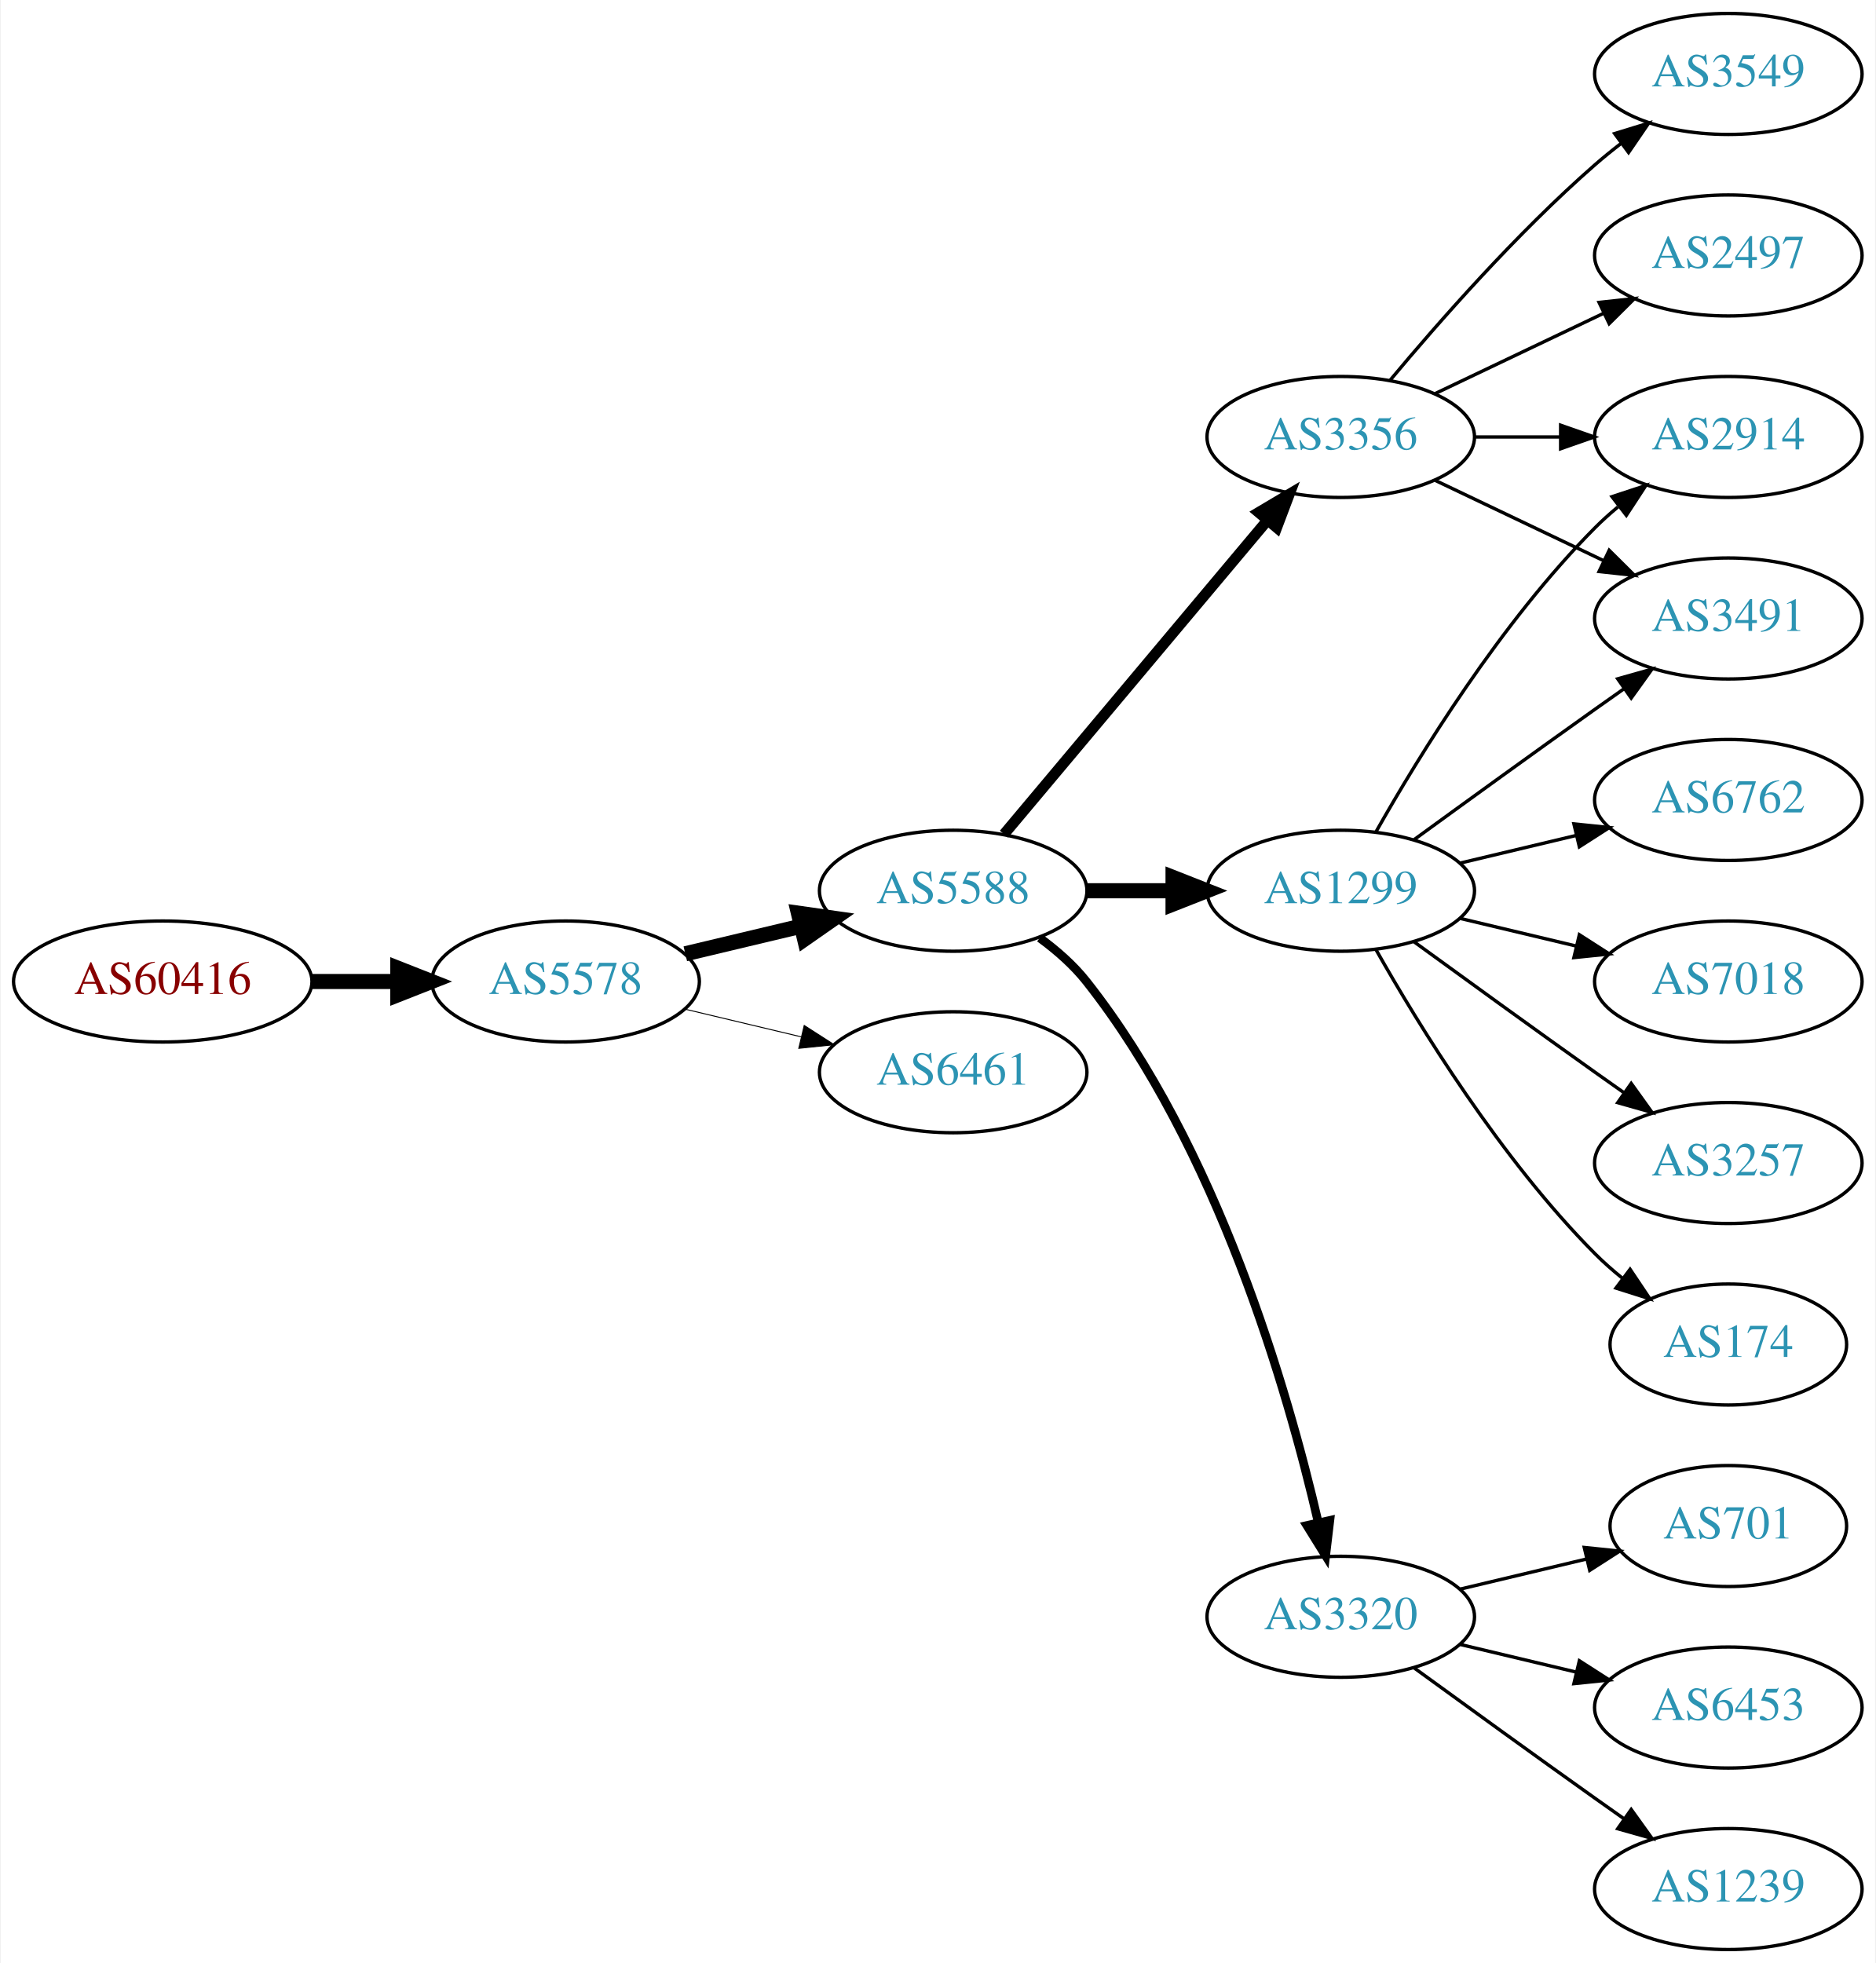
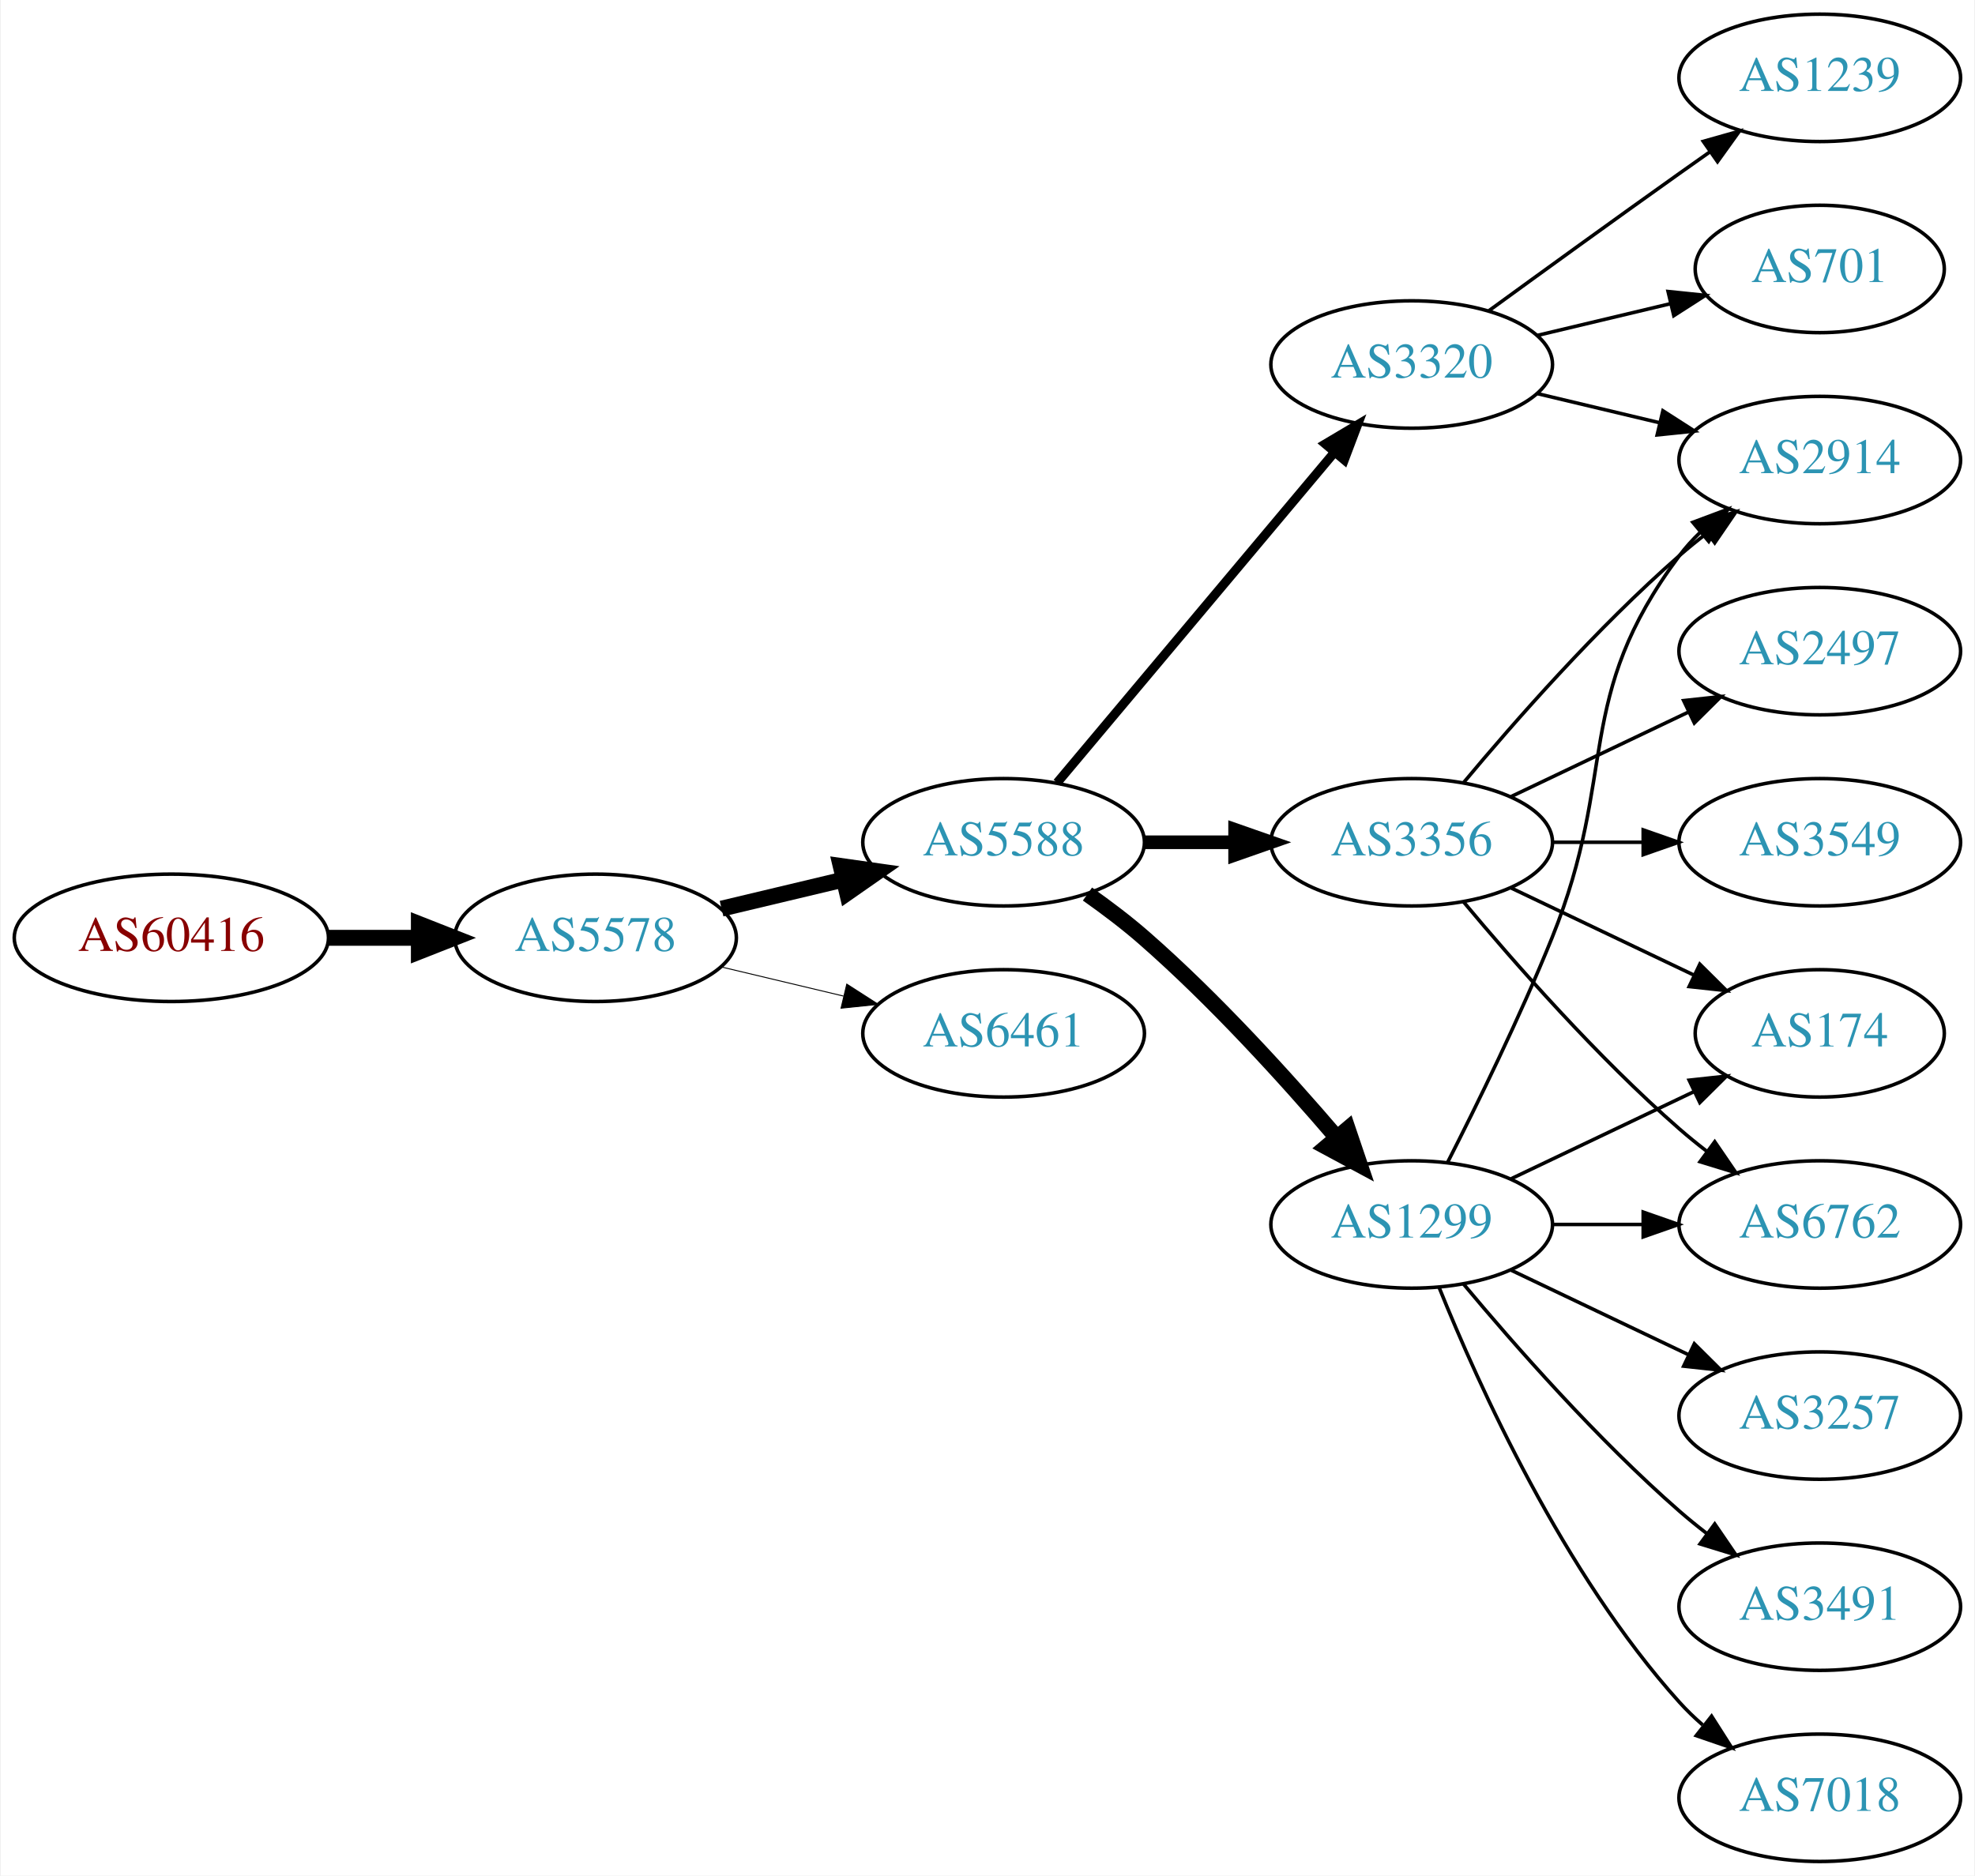
- <svg xmlns="http://www.w3.org/2000/svg" xmlns:xlink="http://www.w3.org/1999/xlink" width="558pt" height="584pt" viewBox="0.00 0.00 557.56 584.00">
-   <g id="graph0" class="graph" transform="scale(1 1) rotate(0) translate(4 580)">
-     <polygon fill="white" stroke="none" points="-4,4 -4,-580 553.564,-580 553.564,4 -4,4" />
+ <svg xmlns="http://www.w3.org/2000/svg" xmlns:xlink="http://www.w3.org/1999/xlink" width="558pt" height="530pt" viewBox="0.00 0.00 557.56 530.00">
+   <g id="graph0" class="graph" transform="scale(1 1) rotate(0) translate(4 526)">
+     <polygon fill="white" stroke="none" points="-4,4 -4,-526 553.564,-526 553.564,4 -4,4" />
    <g id="node1" class="node">
      <g id="a_node1">
        <a xlink:href="/asn/60416" xlink:title="AS60416 ~ TECSSK-AS [AT]">
-           <ellipse fill="#ffffff" stroke="black" cx="44.196" cy="-288" rx="44.393" ry="18" />
-           <text text-anchor="middle" x="44.196" y="-284.3" font-family="Times,serif" font-size="14.00" fill="#880000">AS60416</text>
+           <ellipse fill="#ffffff" stroke="black" cx="44.196" cy="-261" rx="44.393" ry="18" />
+           <text text-anchor="middle" x="44.196" y="-257.3" font-family="Times,serif" font-size="14.00" fill="#880000">AS60416</text>
        </a>
      </g>
    </g>
    <g id="node2" class="node">
      <g id="a_node2">
        <a xlink:href="/asn/5578" xlink:title="AS5578 ~ Bratislava, Slovak Republic [SK]">
-           <ellipse fill="#ffffff" stroke="black" cx="164.039" cy="-288" rx="39.794" ry="18" />
-           <text text-anchor="middle" x="164.039" y="-284.3" font-family="Times,serif" font-size="14.00" fill="#2c94b3">AS5578</text>
+           <ellipse fill="#ffffff" stroke="black" cx="164.039" cy="-261" rx="39.794" ry="18" />
+           <text text-anchor="middle" x="164.039" y="-257.3" font-family="Times,serif" font-size="14.00" fill="#2c94b3">AS5578</text>
        </a>
      </g>
    </g>
    <g id="edge1" class="edge">
-       <path fill="none" stroke="black" stroke-width="4.5" d="M88.407,-288C96.72,-288 105.482,-288 113.965,-288" />
-       <polygon fill="black" stroke="black" stroke-width="4.5" points="114.123,-291.938 124.123,-288 114.123,-284.063 114.123,-291.938" />
+       <path fill="none" stroke="black" stroke-width="4.5" d="M88.407,-261C96.72,-261 105.482,-261 113.965,-261" />
+       <polygon fill="black" stroke="black" stroke-width="4.5" points="114.123,-264.938 124.123,-261 114.123,-257.063 114.123,-264.938" />
    </g>
    <g id="node3" class="node">
      <g id="a_node3">
        <a xlink:href="/asn/5588" xlink:title="AS5588 ~ GTS Central Europe / Antel Germany [CZ]">
-           <ellipse fill="#ffffff" stroke="black" cx="279.332" cy="-315" rx="39.794" ry="18" />
-           <text text-anchor="middle" x="279.332" y="-311.3" font-family="Times,serif" font-size="14.00" fill="#2c94b3">AS5588</text>
+           <ellipse fill="#ffffff" stroke="black" cx="279.332" cy="-288" rx="39.794" ry="18" />
+           <text text-anchor="middle" x="279.332" y="-284.3" font-family="Times,serif" font-size="14.00" fill="#2c94b3">AS5588</text>
        </a>
      </g>
    </g>
    <g id="edge2" class="edge">
-       <path fill="none" stroke="black" stroke-width="4.5" d="M199.646,-296.248C210.517,-298.838 222.671,-301.735 234.114,-304.462" />
-       <polygon fill="black" stroke="black" stroke-width="4.5" points="233.296,-308.315 243.936,-306.803 235.122,-300.654 233.296,-308.315" />
+       <path fill="none" stroke="black" stroke-width="4.5" d="M199.646,-269.248C210.517,-271.838 222.671,-274.735 234.114,-277.462" />
+       <polygon fill="black" stroke="black" stroke-width="4.5" points="233.296,-281.315 243.936,-279.803 235.122,-273.654 233.296,-281.315" />
    </g>
    <g id="node4" class="node">
      <g id="a_node4">
        <a xlink:href="/asn/6461" xlink:title="AS6461 ~ Zayo Bandwidth [US]">
-           <ellipse fill="#ffffff" stroke="black" cx="279.332" cy="-261" rx="39.794" ry="18" />
-           <text text-anchor="middle" x="279.332" y="-257.3" font-family="Times,serif" font-size="14.00" fill="#2c94b3">AS6461</text>
+           <ellipse fill="#ffffff" stroke="black" cx="279.332" cy="-234" rx="39.794" ry="18" />
+           <text text-anchor="middle" x="279.332" y="-230.3" font-family="Times,serif" font-size="14.00" fill="#2c94b3">AS6461</text>
        </a>
      </g>
    </g>
    <g id="edge3" class="edge">
-       <path fill="none" stroke="black" stroke-width="0.281" d="M199.646,-279.752C210.517,-277.162 222.671,-274.265 234.114,-271.538" />
-       <polygon fill="black" stroke="black" stroke-width="0.281" points="235.02,-274.92 243.936,-269.197 233.397,-268.111 235.02,-274.92" />
+       <path fill="none" stroke="black" stroke-width="0.265" d="M199.646,-252.752C210.517,-250.162 222.671,-247.265 234.114,-244.538" />
+       <polygon fill="black" stroke="black" stroke-width="0.265" points="235.02,-247.92 243.936,-242.197 233.397,-241.111 235.02,-247.92" />
    </g>
    <g id="node5" class="node">
      <g id="a_node5">
-         <a xlink:href="/asn/3356" xlink:title="AS3356 ~ Level 3 Parent, LLC [US]">
-           <ellipse fill="#ffffff" stroke="black" cx="394.625" cy="-450" rx="39.794" ry="18" />
-           <text text-anchor="middle" x="394.625" y="-446.3" font-family="Times,serif" font-size="14.00" fill="#2c94b3">AS3356</text>
+         <a xlink:href="/asn/1299" xlink:title="AS1299 ~ Telia Carrier [EU]">
+           <ellipse fill="#ffffff" stroke="black" cx="394.625" cy="-180" rx="39.794" ry="18" />
+           <text text-anchor="middle" x="394.625" y="-176.3" font-family="Times,serif" font-size="14.00" fill="#2c94b3">AS1299</text>
        </a>
      </g>
    </g>
    <g id="edge4" class="edge">
-       <path fill="none" stroke="black" stroke-width="3.214" d="M294.451,-331.825C314.126,-355.269 349.93,-397.934 372.708,-425.076" />
-       <polygon fill="black" stroke="black" stroke-width="3.214" points="370.218,-427.553 379.327,-432.963 375.58,-423.053 370.218,-427.553" />
+       <path fill="none" stroke="black" stroke-width="4.5" d="M303.022,-273.37C308.424,-269.56 314.047,-265.308 318.978,-261 338.905,-243.593 359.097,-221.342 373.446,-204.567" />
+       <polygon fill="black" stroke="black" stroke-width="4.5" points="376.548,-206.996 379.995,-196.817 370.533,-201.914 376.548,-206.996" />
    </g>
    <g id="node6" class="node">
      <g id="a_node6">
-         <a xlink:href="/asn/1299" xlink:title="AS1299 ~ Telia Carrier [EU]">
-           <ellipse fill="#ffffff" stroke="black" cx="394.625" cy="-315" rx="39.794" ry="18" />
-           <text text-anchor="middle" x="394.625" y="-311.3" font-family="Times,serif" font-size="14.00" fill="#2c94b3">AS1299</text>
+         <a xlink:href="/asn/3320" xlink:title="AS3320 ~ DTAG [DE]">
+           <ellipse fill="#ffffff" stroke="black" cx="394.625" cy="-423" rx="39.794" ry="18" />
+           <text text-anchor="middle" x="394.625" y="-419.3" font-family="Times,serif" font-size="14.00" fill="#2c94b3">AS3320</text>
        </a>
      </g>
    </g>
    <g id="edge5" class="edge">
-       <path fill="none" stroke="black" stroke-width="4.5" d="M319.004,-315C327.207,-315 335.971,-315 344.503,-315" />
-       <polygon fill="black" stroke="black" stroke-width="4.5" points="344.742,-318.938 354.742,-315 344.742,-311.063 344.742,-318.938" />
+       <path fill="none" stroke="black" stroke-width="2.571" d="M294.451,-304.825C314.126,-328.269 349.93,-370.934 372.708,-398.076" />
+       <polygon fill="black" stroke="black" stroke-width="2.571" points="370.218,-400.553 379.327,-405.963 375.58,-396.053 370.218,-400.553" />
    </g>
    <g id="node7" class="node">
      <g id="a_node7">
-         <a xlink:href="/asn/3320" xlink:title="AS3320 ~ DTAG [DE]">
-           <ellipse fill="#ffffff" stroke="black" cx="394.625" cy="-99" rx="39.794" ry="18" />
-           <text text-anchor="middle" x="394.625" y="-95.3" font-family="Times,serif" font-size="14.00" fill="#2c94b3">AS3320</text>
+         <a xlink:href="/asn/3356" xlink:title="AS3356 ~ Level 3 Parent, LLC [US]">
+           <ellipse fill="#ffffff" stroke="black" cx="394.625" cy="-288" rx="39.794" ry="18" />
+           <text text-anchor="middle" x="394.625" y="-284.3" font-family="Times,serif" font-size="14.00" fill="#2c94b3">AS3356</text>
        </a>
      </g>
    </g>
    <g id="edge6" class="edge">
-       <path fill="none" stroke="black" stroke-width="2.571" d="M305.063,-300.966C310.15,-297.244 315.122,-292.881 318.978,-288 357.939,-238.677 378.825,-166.464 387.924,-127.112" />
-       <polygon fill="black" stroke="black" stroke-width="2.571" points="391.383,-127.681 390.134,-117.16 384.55,-126.163 391.383,-127.681" />
+       <path fill="none" stroke="black" stroke-width="3.857" d="M319.004,-288C327.207,-288 335.971,-288 344.503,-288" />
+       <polygon fill="black" stroke="black" stroke-width="3.857" points="344.742,-291.5 354.742,-288 344.742,-284.5 344.742,-291.5" />
    </g>
    <g id="node8" class="node">
      <g id="a_node8">
-         <a xlink:href="/asn/2497" xlink:title="AS2497 ~ Internet Initiative Japan Inc. [JP]">
-           <ellipse fill="#ffffff" stroke="black" cx="509.918" cy="-504" rx="39.794" ry="18" />
-           <text text-anchor="middle" x="509.918" y="-500.3" font-family="Times,serif" font-size="14.00" fill="#2c94b3">AS2497</text>
+         <a xlink:href="/asn/174" xlink:title="AS174 ~ Cogent Communications [US]">
+           <ellipse fill="#ffffff" stroke="black" cx="509.918" cy="-234" rx="35.194" ry="18" />
+           <text text-anchor="middle" x="509.918" y="-230.3" font-family="Times,serif" font-size="14.00" fill="#2c94b3">AS174</text>
        </a>
      </g>
    </g>
    <g id="edge7" class="edge">
-       <path fill="none" stroke="black" d="M422.761,-462.934C437.755,-470.081 456.576,-479.052 472.799,-486.785" />
-       <polygon fill="black" stroke="black" points="471.469,-490.028 482.002,-491.171 474.481,-483.709 471.469,-490.028" />
+       <path fill="none" stroke="black" d="M422.761,-192.934C438.193,-200.29 457.678,-209.577 474.213,-217.459" />
+       <polygon fill="black" stroke="black" points="473.022,-220.768 483.555,-221.911 476.034,-214.449 473.022,-220.768" />
    </g>
    <g id="node9" class="node">
      <g id="a_node9">
-         <a xlink:href="/asn/3549" xlink:title="AS3549 ~ Level 3 Parent, LLC [US]">
-           <ellipse fill="#ffffff" stroke="black" cx="509.918" cy="-558" rx="39.794" ry="18" />
-           <text text-anchor="middle" x="509.918" y="-554.3" font-family="Times,serif" font-size="14.00" fill="#2c94b3">AS3549</text>
+         <a xlink:href="/asn/2914" xlink:title="AS2914 ~ NTT America, Inc. [US]">
+           <ellipse fill="#ffffff" stroke="black" cx="509.918" cy="-396" rx="39.794" ry="18" />
+           <text text-anchor="middle" x="509.918" y="-392.3" font-family="Times,serif" font-size="14.00" fill="#2c94b3">AS2914</text>
        </a>
      </g>
    </g>
    <g id="edge8" class="edge">
-       <path fill="none" stroke="black" d="M409.255,-466.817C423.537,-483.929 447.084,-510.745 470.271,-531 472.737,-533.154 475.375,-535.294 478.073,-537.372" />
-       <polygon fill="black" stroke="black" points="476.098,-540.264 486.227,-543.37 480.246,-534.625 476.098,-540.264" />
+       <path fill="none" stroke="black" d="M404.705,-197.417C412.974,-213.634 425.235,-238.603 434.271,-261 453.201,-307.922 440,-328.458 470.271,-369 472.016,-371.336 474.023,-373.545 476.186,-375.617" />
+       <polygon fill="black" stroke="black" points="474.064,-378.405 483.987,-382.118 478.546,-373.027 474.064,-378.405" />
    </g>
    <g id="node10" class="node">
      <g id="a_node10">
-         <a xlink:href="/asn/3491" xlink:title="AS3491 ~ PCCW Global, Inc. [US]">
-           <ellipse fill="#ffffff" stroke="black" cx="509.918" cy="-396" rx="39.794" ry="18" />
-           <text text-anchor="middle" x="509.918" y="-392.3" font-family="Times,serif" font-size="14.00" fill="#2c94b3">AS3491</text>
+         <a xlink:href="/asn/6762" xlink:title="AS6762 ~ TELECOM ITALIA SPARKLE S.p.A. [IT]">
+           <ellipse fill="#ffffff" stroke="black" cx="509.918" cy="-180" rx="39.794" ry="18" />
+           <text text-anchor="middle" x="509.918" y="-176.3" font-family="Times,serif" font-size="14.00" fill="#2c94b3">AS6762</text>
        </a>
      </g>
    </g>
    <g id="edge9" class="edge">
-       <path fill="none" stroke="black" d="M422.761,-437.066C437.755,-429.919 456.576,-420.948 472.799,-413.215" />
-       <polygon fill="black" stroke="black" points="474.481,-416.291 482.002,-408.829 471.469,-409.972 474.481,-416.291" />
+       <path fill="none" stroke="black" d="M434.297,-180C442.5,-180 451.264,-180 459.796,-180" />
+       <polygon fill="black" stroke="black" points="460.035,-183.5 470.035,-180 460.035,-176.5 460.035,-183.5" />
    </g>
    <g id="node11" class="node">
      <g id="a_node11">
-         <a xlink:href="/asn/2914" xlink:title="AS2914 ~ NTT America, Inc. [US]">
-           <ellipse fill="#ffffff" stroke="black" cx="509.918" cy="-450" rx="39.794" ry="18" />
-           <text text-anchor="middle" x="509.918" y="-446.3" font-family="Times,serif" font-size="14.00" fill="#2c94b3">AS2914</text>
+         <a xlink:href="/asn/3257" xlink:title="AS3257 ~ GTT [DE]">
+           <ellipse fill="#ffffff" stroke="black" cx="509.918" cy="-126" rx="39.794" ry="18" />
+           <text text-anchor="middle" x="509.918" y="-122.3" font-family="Times,serif" font-size="14.00" fill="#2c94b3">AS3257</text>
        </a>
      </g>
    </g>
    <g id="edge10" class="edge">
-       <path fill="none" stroke="black" d="M434.297,-450C442.5,-450 451.264,-450 459.796,-450" />
-       <polygon fill="black" stroke="black" points="460.035,-453.5 470.035,-450 460.035,-446.5 460.035,-453.5" />
-     </g>
-     <g id="edge12" class="edge">
-       <path fill="none" stroke="black" d="M416.473,-330.222C431.407,-341.091 452.02,-356.025 470.271,-369 473.091,-371.005 476.034,-373.085 478.983,-375.159" />
-       <polygon fill="black" stroke="black" points="477.01,-378.05 487.207,-380.926 481.029,-372.319 477.01,-378.05" />
-     </g>
-     <g id="edge15" class="edge">
-       <path fill="none" stroke="black" d="M405.084,-332.49C417.866,-355.096 442.298,-394.886 470.271,-423 472.382,-425.121 474.678,-427.188 477.063,-429.171" />
-       <polygon fill="black" stroke="black" points="475.316,-432.242 485.379,-435.556 479.579,-426.69 475.316,-432.242" />
+       <path fill="none" stroke="black" d="M422.761,-167.066C437.755,-159.919 456.576,-150.948 472.799,-143.215" />
+       <polygon fill="black" stroke="black" points="474.481,-146.291 482.002,-138.829 471.469,-139.972 474.481,-146.291" />
    </g>
    <g id="node12" class="node">
      <g id="a_node12">
-         <a xlink:href="/asn/7018" xlink:title="AS7018 ~ AT&amp;T Services, Inc. [US]">
-           <ellipse fill="#ffffff" stroke="black" cx="509.918" cy="-288" rx="39.794" ry="18" />
-           <text text-anchor="middle" x="509.918" y="-284.3" font-family="Times,serif" font-size="14.00" fill="#2c94b3">AS7018</text>
+         <a xlink:href="/asn/3491" xlink:title="AS3491 ~ PCCW Global, Inc. [US]">
+           <ellipse fill="#ffffff" stroke="black" cx="509.918" cy="-72" rx="39.794" ry="18" />
+           <text text-anchor="middle" x="509.918" y="-68.3" font-family="Times,serif" font-size="14.00" fill="#2c94b3">AS3491</text>
        </a>
      </g>
    </g>
    <g id="edge11" class="edge">
-       <path fill="none" stroke="black" d="M430.232,-306.752C441.103,-304.162 453.257,-301.265 464.7,-298.538" />
-       <polygon fill="black" stroke="black" points="465.606,-301.92 474.522,-296.197 463.983,-295.111 465.606,-301.92" />
+       <path fill="none" stroke="black" d="M409.255,-163.183C423.537,-146.071 447.084,-119.255 470.271,-99 472.737,-96.846 475.375,-94.706 478.073,-92.628" />
+       <polygon fill="black" stroke="black" points="480.246,-95.375 486.227,-86.63 476.098,-89.736 480.246,-95.375" />
    </g>
    <g id="node13" class="node">
      <g id="a_node13">
-         <a xlink:href="/asn/3257" xlink:title="AS3257 ~ GTT [DE]">
-           <ellipse fill="#ffffff" stroke="black" cx="509.918" cy="-234" rx="39.794" ry="18" />
-           <text text-anchor="middle" x="509.918" y="-230.3" font-family="Times,serif" font-size="14.00" fill="#2c94b3">AS3257</text>
-         </a>
-       </g>
+         <a xlink:href="/asn/7018" xlink:title="AS7018 ~ AT&amp;T Services, Inc. [US]">
+           <ellipse fill="#ffffff" stroke="black" cx="509.918" cy="-18" rx="39.794" ry="18" />
+           <text text-anchor="middle" x="509.918" y="-14.3" font-family="Times,serif" font-size="14.00" fill="#2c94b3">AS7018</text>
+         </a>
+       </g>
+     </g>
+     <g id="edge12" class="edge">
+       <path fill="none" stroke="black" d="M402.372,-162.213C413.423,-134.757 437.476,-81.422 470.271,-45 472.273,-42.776 474.492,-40.637 476.825,-38.603" />
+       <polygon fill="black" stroke="black" points="479.355,-41.065 485.044,-32.127 475.023,-35.567 479.355,-41.065" />
    </g>
    <g id="edge13" class="edge">
-       <path fill="none" stroke="black" d="M416.473,-299.778C431.407,-288.909 452.02,-273.975 470.271,-261 473.091,-258.995 476.034,-256.915 478.983,-254.841" />
-       <polygon fill="black" stroke="black" points="481.029,-257.681 487.207,-249.074 477.01,-251.95 481.029,-257.681" />
+       <path fill="none" stroke="black" d="M430.232,-414.752C441.103,-412.162 453.257,-409.265 464.7,-406.538" />
+       <polygon fill="black" stroke="black" points="465.606,-409.92 474.522,-404.197 463.983,-403.111 465.606,-409.92" />
    </g>
    <g id="node14" class="node">
      <g id="a_node14">
-         <a xlink:href="/asn/174" xlink:title="AS174 ~ Cogent Communications [US]">
-           <ellipse fill="#ffffff" stroke="black" cx="509.918" cy="-180" rx="35.194" ry="18" />
-           <text text-anchor="middle" x="509.918" y="-176.3" font-family="Times,serif" font-size="14.00" fill="#2c94b3">AS174</text>
+         <a xlink:href="/asn/1239" xlink:title="AS1239 ~ Sprint [US]">
+           <ellipse fill="#ffffff" stroke="black" cx="509.918" cy="-504" rx="39.794" ry="18" />
+           <text text-anchor="middle" x="509.918" y="-500.3" font-family="Times,serif" font-size="14.00" fill="#2c94b3">AS1239</text>
        </a>
      </g>
    </g>
    <g id="edge14" class="edge">
-       <path fill="none" stroke="black" d="M405.084,-297.51C417.866,-274.904 442.298,-235.114 470.271,-207 472.771,-204.487 475.532,-202.051 478.393,-199.739" />
-       <polygon fill="black" stroke="black" points="480.693,-202.389 486.59,-193.587 476.491,-196.79 480.693,-202.389" />
+       <path fill="none" stroke="black" d="M416.473,-438.222C431.407,-449.091 452.02,-464.025 470.271,-477 473.091,-479.005 476.034,-481.085 478.983,-483.159" />
+       <polygon fill="black" stroke="black" points="477.01,-486.05 487.207,-488.926 481.029,-480.319 477.01,-486.05" />
    </g>
    <g id="node15" class="node">
      <g id="a_node15">
-         <a xlink:href="/asn/6762" xlink:title="AS6762 ~ TELECOM ITALIA SPARKLE S.p.A. [IT]">
-           <ellipse fill="#ffffff" stroke="black" cx="509.918" cy="-342" rx="39.794" ry="18" />
-           <text text-anchor="middle" x="509.918" y="-338.3" font-family="Times,serif" font-size="14.00" fill="#2c94b3">AS6762</text>
-         </a>
-       </g>
-     </g>
-     <g id="edge16" class="edge">
-       <path fill="none" stroke="black" d="M430.232,-323.248C441.103,-325.838 453.257,-328.735 464.7,-331.462" />
-       <polygon fill="black" stroke="black" points="463.983,-334.889 474.522,-333.803 465.606,-328.08 463.983,-334.889" />
+         <a xlink:href="/asn/701" xlink:title="AS701 ~ UUNET [US]">
+           <ellipse fill="#ffffff" stroke="black" cx="509.918" cy="-450" rx="35.194" ry="18" />
+           <text text-anchor="middle" x="509.918" y="-446.3" font-family="Times,serif" font-size="14.00" fill="#2c94b3">AS701</text>
+         </a>
+       </g>
+     </g>
+     <g id="edge15" class="edge">
+       <path fill="none" stroke="black" d="M430.232,-431.248C442.026,-434.058 455.331,-437.229 467.599,-440.153" />
+       <polygon fill="black" stroke="black" points="467.065,-443.624 477.604,-442.537 468.687,-436.814 467.065,-443.624" />
+     </g>
+     <g id="edge20" class="edge">
+       <path fill="none" stroke="black" d="M422.761,-275.066C438.193,-267.71 457.678,-258.423 474.213,-250.541" />
+       <polygon fill="black" stroke="black" points="476.034,-253.551 483.555,-246.089 473.022,-247.232 476.034,-253.551" />
+     </g>
+     <g id="edge19" class="edge">
+       <path fill="none" stroke="black" d="M409.255,-304.817C423.537,-321.929 447.084,-348.745 470.271,-369 472.737,-371.154 475.375,-373.294 478.073,-375.372" />
+       <polygon fill="black" stroke="black" points="476.098,-378.264 486.227,-381.37 480.246,-372.625 476.098,-378.264" />
+     </g>
+     <g id="edge18" class="edge">
+       <path fill="none" stroke="black" d="M409.255,-271.183C423.537,-254.071 447.084,-227.255 470.271,-207 472.737,-204.846 475.375,-202.706 478.073,-200.628" />
+       <polygon fill="black" stroke="black" points="480.246,-203.375 486.227,-194.63 476.098,-197.736 480.246,-203.375" />
    </g>
    <g id="node16" class="node">
      <g id="a_node16">
-         <a xlink:href="/asn/701" xlink:title="AS701 ~ UUNET [US]">
-           <ellipse fill="#ffffff" stroke="black" cx="509.918" cy="-126" rx="35.194" ry="18" />
-           <text text-anchor="middle" x="509.918" y="-122.3" font-family="Times,serif" font-size="14.00" fill="#2c94b3">AS701</text>
-         </a>
-       </g>
-     </g>
-     <g id="edge17" class="edge">
-       <path fill="none" stroke="black" d="M430.232,-107.248C442.026,-110.058 455.331,-113.229 467.599,-116.153" />
-       <polygon fill="black" stroke="black" points="467.065,-119.624 477.604,-118.537 468.687,-112.814 467.065,-119.624" />
+         <a xlink:href="/asn/3549" xlink:title="AS3549 ~ Level 3 Parent, LLC [US]">
+           <ellipse fill="#ffffff" stroke="black" cx="509.918" cy="-288" rx="39.794" ry="18" />
+           <text text-anchor="middle" x="509.918" y="-284.3" font-family="Times,serif" font-size="14.00" fill="#2c94b3">AS3549</text>
+         </a>
+       </g>
+     </g>
+     <g id="edge16" class="edge">
+       <path fill="none" stroke="black" d="M434.297,-288C442.5,-288 451.264,-288 459.796,-288" />
+       <polygon fill="black" stroke="black" points="460.035,-291.5 470.035,-288 460.035,-284.5 460.035,-291.5" />
    </g>
    <g id="node17" class="node">
      <g id="a_node17">
-         <a xlink:href="/asn/6453" xlink:title="AS6453 ~ TATA COMMUNICATIONS (AMERICA) INC [US]">
-           <ellipse fill="#ffffff" stroke="black" cx="509.918" cy="-72" rx="39.794" ry="18" />
-           <text text-anchor="middle" x="509.918" y="-68.3" font-family="Times,serif" font-size="14.00" fill="#2c94b3">AS6453</text>
-         </a>
-       </g>
-     </g>
-     <g id="edge18" class="edge">
-       <path fill="none" stroke="black" d="M430.232,-90.752C441.103,-88.162 453.257,-85.265 464.7,-82.538" />
-       <polygon fill="black" stroke="black" points="465.606,-85.92 474.522,-80.197 463.983,-79.111 465.606,-85.92" />
-     </g>
-     <g id="node18" class="node">
-       <g id="a_node18">
-         <a xlink:href="/asn/1239" xlink:title="AS1239 ~ Sprint [US]">
-           <ellipse fill="#ffffff" stroke="black" cx="509.918" cy="-18" rx="39.794" ry="18" />
-           <text text-anchor="middle" x="509.918" y="-14.3" font-family="Times,serif" font-size="14.00" fill="#2c94b3">AS1239</text>
-         </a>
-       </g>
-     </g>
-     <g id="edge19" class="edge">
-       <path fill="none" stroke="black" d="M416.473,-83.778C431.407,-72.909 452.02,-57.975 470.271,-45 473.091,-42.995 476.034,-40.915 478.983,-38.841" />
-       <polygon fill="black" stroke="black" points="481.029,-41.681 487.207,-33.074 477.01,-35.95 481.029,-41.681" />
+         <a xlink:href="/asn/2497" xlink:title="AS2497 ~ Internet Initiative Japan Inc. [JP]">
+           <ellipse fill="#ffffff" stroke="black" cx="509.918" cy="-342" rx="39.794" ry="18" />
+           <text text-anchor="middle" x="509.918" y="-338.3" font-family="Times,serif" font-size="14.00" fill="#2c94b3">AS2497</text>
+         </a>
+       </g>
+     </g>
+     <g id="edge17" class="edge">
+       <path fill="none" stroke="black" d="M422.761,-300.934C437.755,-308.081 456.576,-317.052 472.799,-324.785" />
+       <polygon fill="black" stroke="black" points="471.469,-328.028 482.002,-329.171 474.481,-321.709 471.469,-328.028" />
    </g>
  </g>
</svg>
